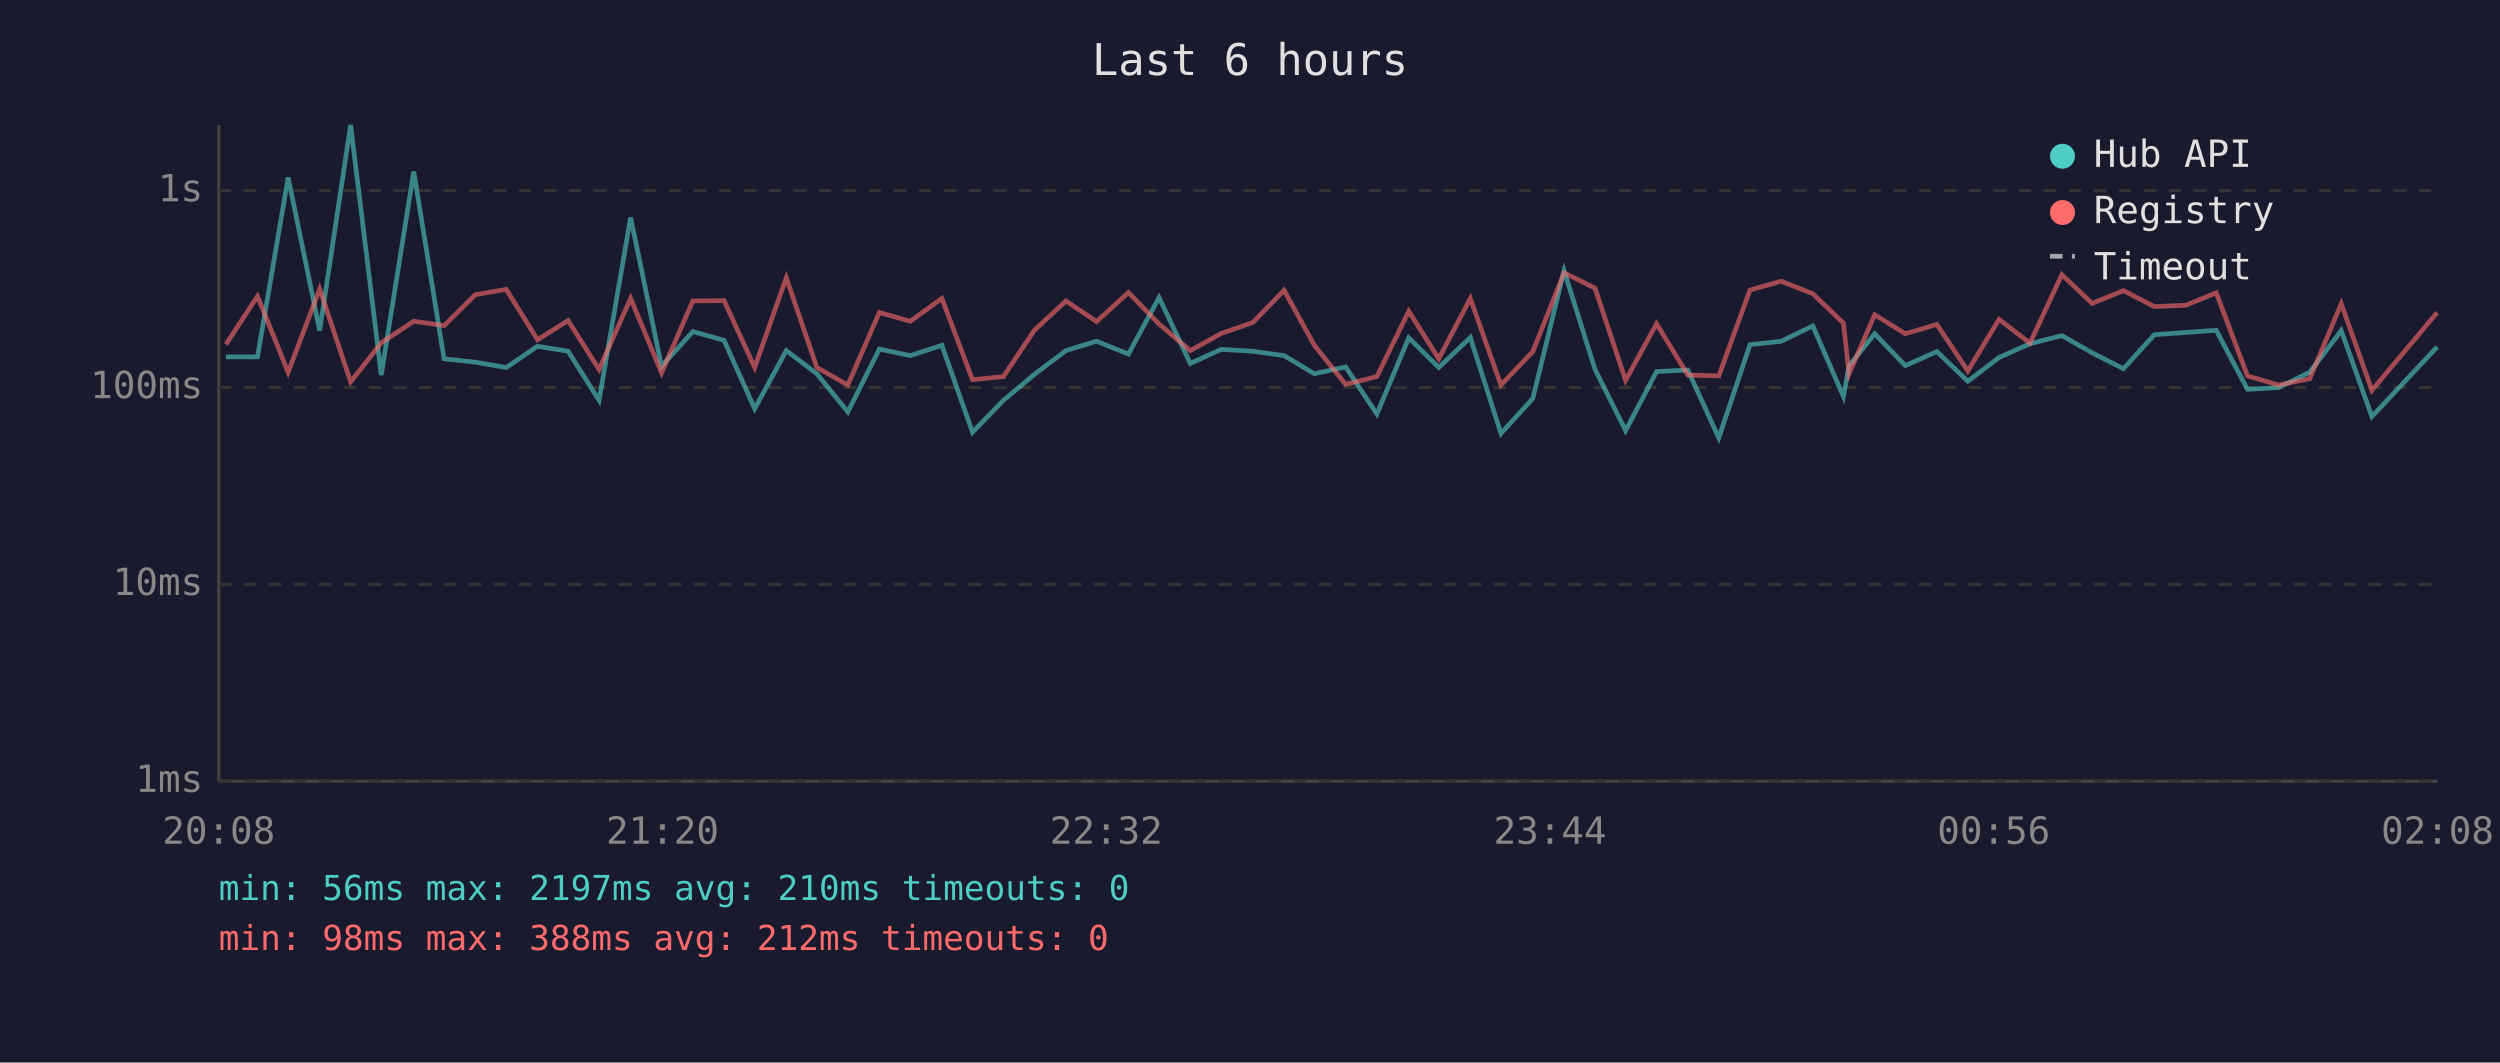
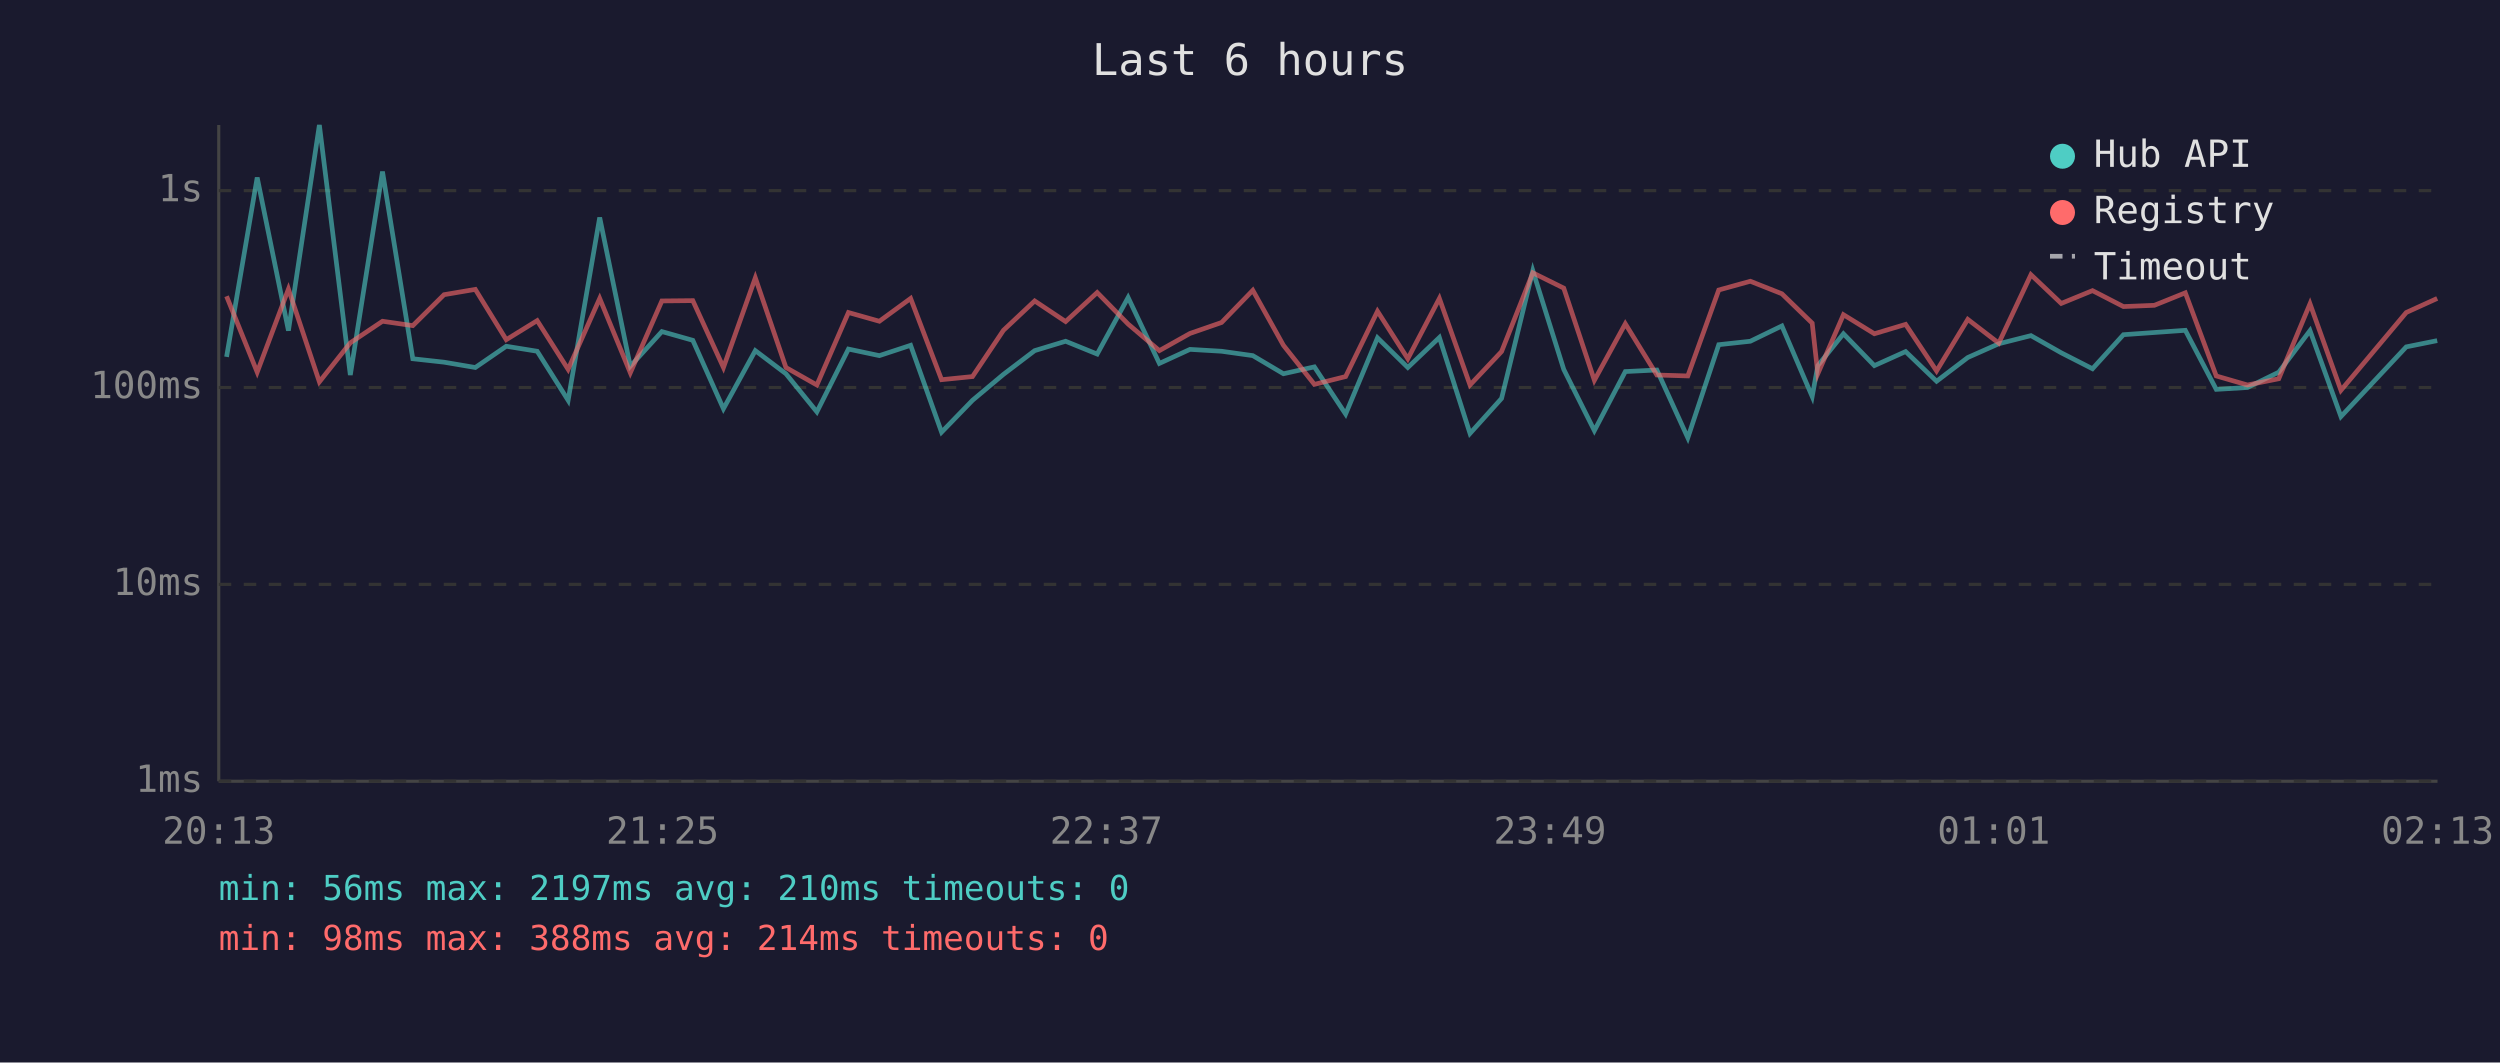
<svg xmlns="http://www.w3.org/2000/svg" viewBox="0 0 800 340" font-family="monospace" font-size="12">
  <rect width="800" height="340" fill="#1a1a2e" />
  <text x="400" y="24" fill="#e0e0e0" font-size="14" text-anchor="middle">Last 6 hours</text>
  <line x1="70" y1="40" x2="70" y2="250" stroke="#444" stroke-width="1" />
  <line x1="70" y1="250" x2="780" y2="250" stroke="#444" stroke-width="1" />
  <line x1="70" y1="250" x2="780" y2="250" stroke="#333" stroke-width="1" stroke-dasharray="4" />
  <text x="65" y="250" fill="#888" text-anchor="end" dominant-baseline="middle">1ms</text>
  <line x1="70" y1="187" x2="780" y2="187" stroke="#333" stroke-width="1" stroke-dasharray="4" />
  <text x="65" y="187" fill="#888" text-anchor="end" dominant-baseline="middle">10ms</text>
  <line x1="70" y1="124" x2="780" y2="124" stroke="#333" stroke-width="1" stroke-dasharray="4" />
  <text x="65" y="124" fill="#888" text-anchor="end" dominant-baseline="middle">100ms</text>
  <line x1="70" y1="61" x2="780" y2="61" stroke="#333" stroke-width="1" stroke-dasharray="4" />
  <text x="65" y="61" fill="#888" text-anchor="end" dominant-baseline="middle">1s</text>
-   <text x="70" y="270" fill="#888" text-anchor="middle">20:08</text>
-   <text x="212" y="270" fill="#888" text-anchor="middle">21:20</text>
-   <text x="354" y="270" fill="#888" text-anchor="middle">22:32</text>
-   <text x="496" y="270" fill="#888" text-anchor="middle">23:44</text>
-   <text x="638" y="270" fill="#888" text-anchor="middle">00:56</text>
-   <text x="780" y="270" fill="#888" text-anchor="middle">02:08</text>
-   <polyline points="72.3,114.2 82.4,114.2 92.2,56.8 102.3,105.8 112.2,40.0 122.0,120.0 132.4,54.9 142.1,114.8 152.1,115.9 162.0,117.6 172.0,110.8 181.8,112.4 191.7,128.1 201.8,69.6 211.7,117.2 221.7,106.1 231.7,108.9 241.5,130.8 251.6,112.2 261.4,119.6 271.3,131.8 281.4,111.7 291.3,113.8 301.4,110.5 311.2,138.3 321.1,128.1 331.0,119.8 341.1,112.2 350.9,109.2 361.1,113.3 370.9,95.2 380.9,116.3 390.8,111.8 400.9,112.4 410.9,113.8 420.6,119.6 430.6,117.4 440.6,132.5 450.8,108.1 460.4,117.6 470.5,108.0 480.3,138.7 490.5,127.5 500.5,86.6 510.4,118.2 520.2,137.8 530.1,118.9 540.1,118.4 550.0,140.1 560.0,110.3 570.0,109.2 580.1,104.3 589.9,126.9 591.7,117.0 599.9,106.8 609.7,117.0 619.8,112.5 629.7,122.0 639.7,114.4 649.6,110.0 659.8,107.4 669.5,112.9 679.5,118.0 689.4,107.1 699.4,106.4 709.2,105.7 719.2,124.6 729.2,124.0 739.1,119.1 749.2,105.8 759.0,133.3 779.9,111.0" fill="none" stroke="#4ecdc4" stroke-width="1.5" opacity="0.6" />
-   <polyline points="72.3,110.2 82.4,94.8 92.2,119.1 102.3,92.5 112.2,122.2 122.0,109.7 132.4,102.8 142.1,104.2 152.1,94.3 162.0,92.6 172.0,108.7 181.8,102.6 191.7,118.2 201.8,95.5 211.7,119.3 221.7,96.3 231.7,96.2 241.5,117.6 251.6,88.9 261.4,117.6 271.3,123.2 281.4,100.0 291.3,102.8 301.4,95.5 311.2,121.5 321.1,120.5 331.0,105.7 341.1,96.3 350.9,102.9 361.1,93.6 370.9,103.7 380.9,112.2 390.8,106.7 400.9,103.2 410.9,92.9 420.6,110.5 430.6,123.0 440.6,120.5 450.8,99.6 460.4,114.8 470.5,95.5 480.3,123.2 490.5,112.5 500.5,87.3 510.4,92.2 520.2,121.7 530.1,103.6 540.1,120.0 550.0,120.3 560.0,92.8 570.0,90.0 580.1,94.0 589.9,103.4 591.7,119.6 599.9,100.7 609.7,106.8 619.8,103.8 629.7,118.7 639.7,102.2 649.6,109.8 659.8,87.9 669.5,97.1 679.5,93.0 689.4,98.1 699.4,97.7 709.2,93.7 719.2,120.3 729.2,123.2 739.1,121.2 749.2,97.2 759.0,124.9 779.9,100.0" fill="none" stroke="#ff6b6b" stroke-width="1.5" opacity="0.6" />
+   <text x="70" y="270" fill="#888" text-anchor="middle">20:13</text>
+   <text x="212" y="270" fill="#888" text-anchor="middle">21:25</text>
+   <text x="354" y="270" fill="#888" text-anchor="middle">22:37</text>
+   <text x="496" y="270" fill="#888" text-anchor="middle">23:49</text>
+   <text x="638" y="270" fill="#888" text-anchor="middle">01:01</text>
+   <text x="780" y="270" fill="#888" text-anchor="middle">02:13</text>
+   <polyline points="72.5,114.2 82.3,56.8 92.3,105.8 102.2,40.0 112.1,120.0 122.4,54.9 132.1,114.8 142.1,115.9 152.1,117.6 162.0,110.8 171.9,112.4 181.8,128.1 191.9,69.6 201.7,117.2 211.8,106.1 221.7,108.9 231.5,130.8 241.7,112.2 251.5,119.6 261.4,131.8 271.5,111.7 281.4,113.8 291.4,110.5 301.3,138.3 311.2,128.1 321.1,119.8 331.1,112.2 341.0,109.2 351.1,113.3 361.0,95.2 371.0,116.3 380.8,111.8 390.9,112.4 400.9,113.8 410.7,119.6 420.6,117.4 430.6,132.5 440.8,108.1 450.5,117.6 460.6,108.0 470.4,138.7 480.5,127.5 490.5,86.6 500.4,118.2 510.2,137.8 520.1,118.9 530.2,118.4 540.1,140.1 550.0,110.3 560.1,109.2 570.2,104.3 579.9,126.9 581.7,117.0 589.9,106.8 599.8,117.0 609.8,112.5 619.7,122.0 629.7,114.4 639.6,110.0 649.9,107.4 659.6,112.9 669.6,118.0 679.5,107.1 689.4,106.4 699.3,105.7 709.2,124.6 719.2,124.0 729.2,119.1 739.2,105.8 749.1,133.3 770.0,111.0 779.9,109.0" fill="none" stroke="#4ecdc4" stroke-width="1.5" opacity="0.6" />
+   <polyline points="72.5,94.8 82.3,119.1 92.3,92.5 102.2,122.2 112.1,109.7 122.4,102.8 132.1,104.2 142.1,94.3 152.1,92.6 162.0,108.7 171.9,102.6 181.8,118.2 191.9,95.5 201.7,119.3 211.8,96.3 221.7,96.2 231.5,117.6 241.7,88.9 251.5,117.6 261.4,123.2 271.5,100.0 281.4,102.8 291.4,95.5 301.3,121.5 311.2,120.5 321.1,105.7 331.1,96.3 341.0,102.9 351.1,93.6 361.0,103.7 371.0,112.2 380.8,106.7 390.9,103.2 400.9,92.9 410.7,110.5 420.6,123.0 430.6,120.5 440.8,99.6 450.5,114.8 460.6,95.5 470.4,123.2 480.5,112.5 490.5,87.3 500.4,92.2 510.2,121.7 520.1,103.6 530.2,120.0 540.1,120.3 550.0,92.8 560.1,90.0 570.2,94.0 579.9,103.4 581.7,119.6 589.9,100.7 599.8,106.8 609.8,103.8 619.7,118.7 629.7,102.2 639.6,109.8 649.9,87.9 659.6,97.1 669.6,93.0 679.5,98.1 689.4,97.7 699.3,93.7 709.2,120.3 719.2,123.2 729.2,121.2 739.2,97.2 749.1,124.9 770.0,100.0 779.9,95.5" fill="none" stroke="#ff6b6b" stroke-width="1.5" opacity="0.6" />
  <circle cx="660" cy="50" r="4" fill="#4ecdc4" />
  <text x="670" y="50" fill="#e0e0e0" dominant-baseline="middle">Hub API</text>
  <circle cx="660" cy="68" r="4" fill="#ff6b6b" />
  <text x="670" y="68" fill="#e0e0e0" dominant-baseline="middle">Registry</text>
  <line x1="656" y1="82" x2="664" y2="82" stroke="#e0e0e0" stroke-width="1.5" stroke-dasharray="4,3" opacity="0.7" />
  <text x="670" y="86" fill="#e0e0e0" dominant-baseline="middle">Timeout</text>
  <text x="70" y="288" fill="#4ecdc4" font-size="11">min: 56ms  max: 2197ms  avg: 210ms  timeouts: 0</text>
-   <text x="70" y="304" fill="#ff6b6b" font-size="11">min: 98ms  max: 388ms  avg: 212ms  timeouts: 0</text>
+   <text x="70" y="304" fill="#ff6b6b" font-size="11">min: 98ms  max: 388ms  avg: 214ms  timeouts: 0</text>
</svg>
